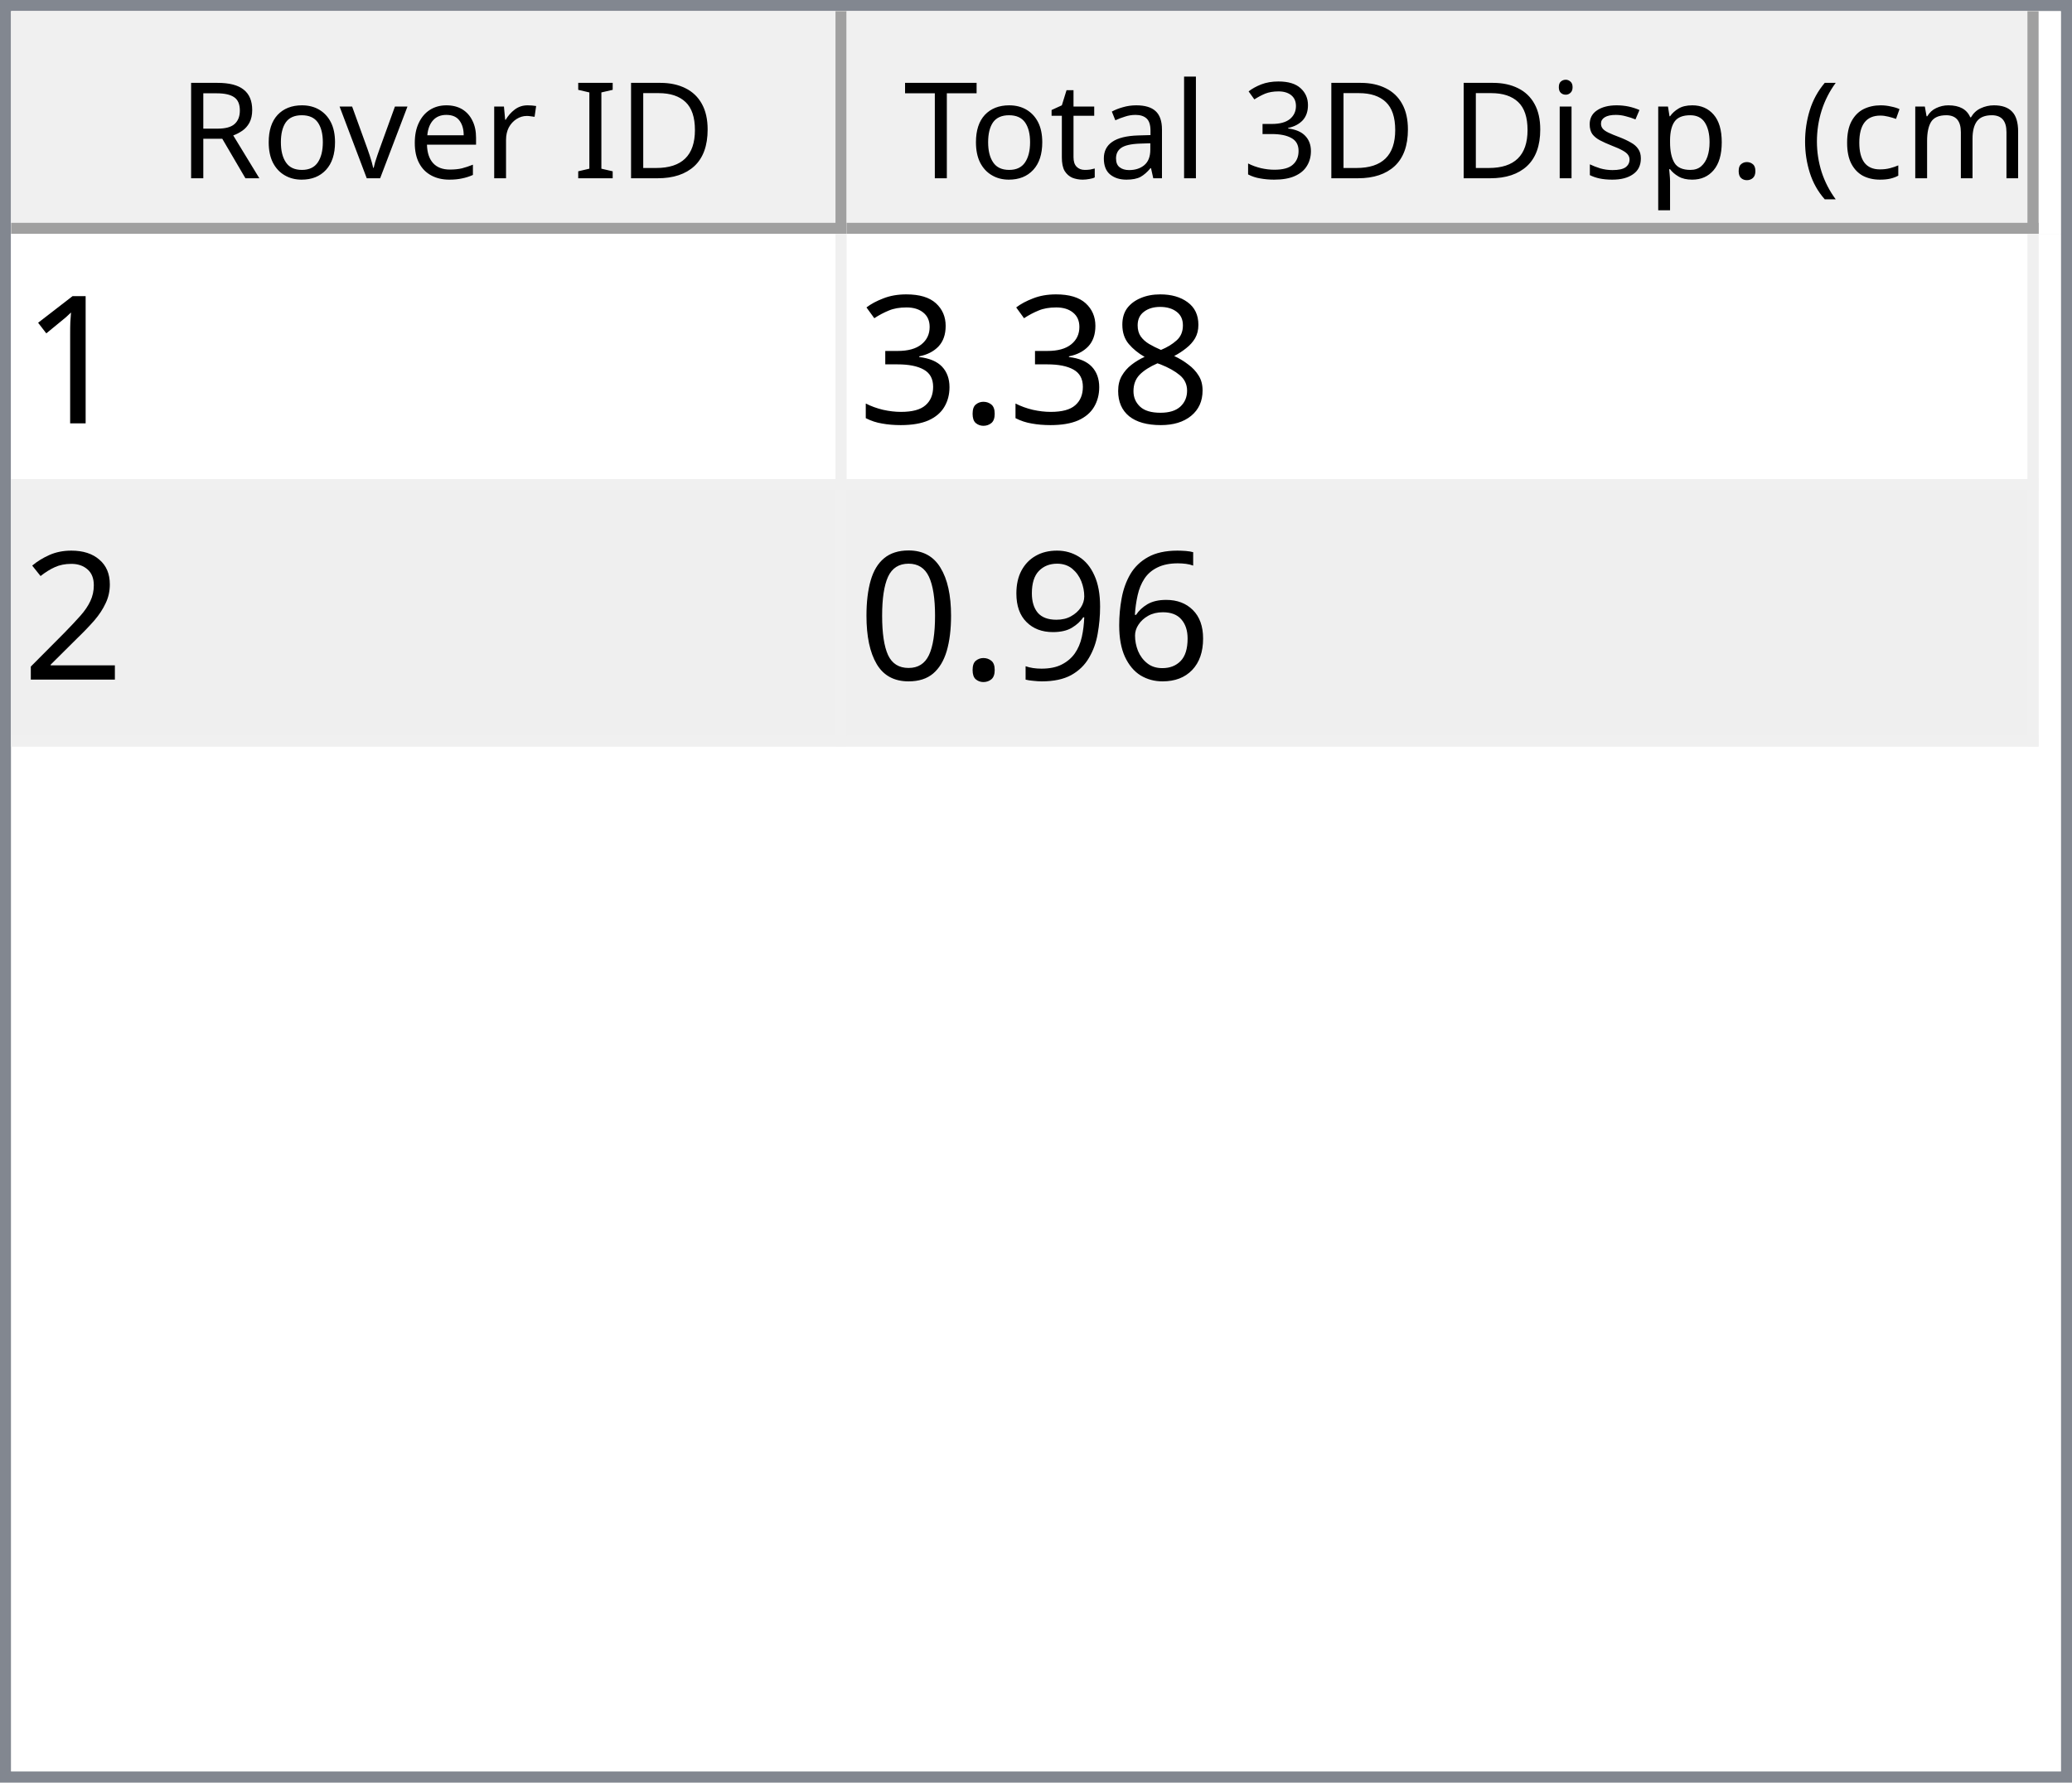
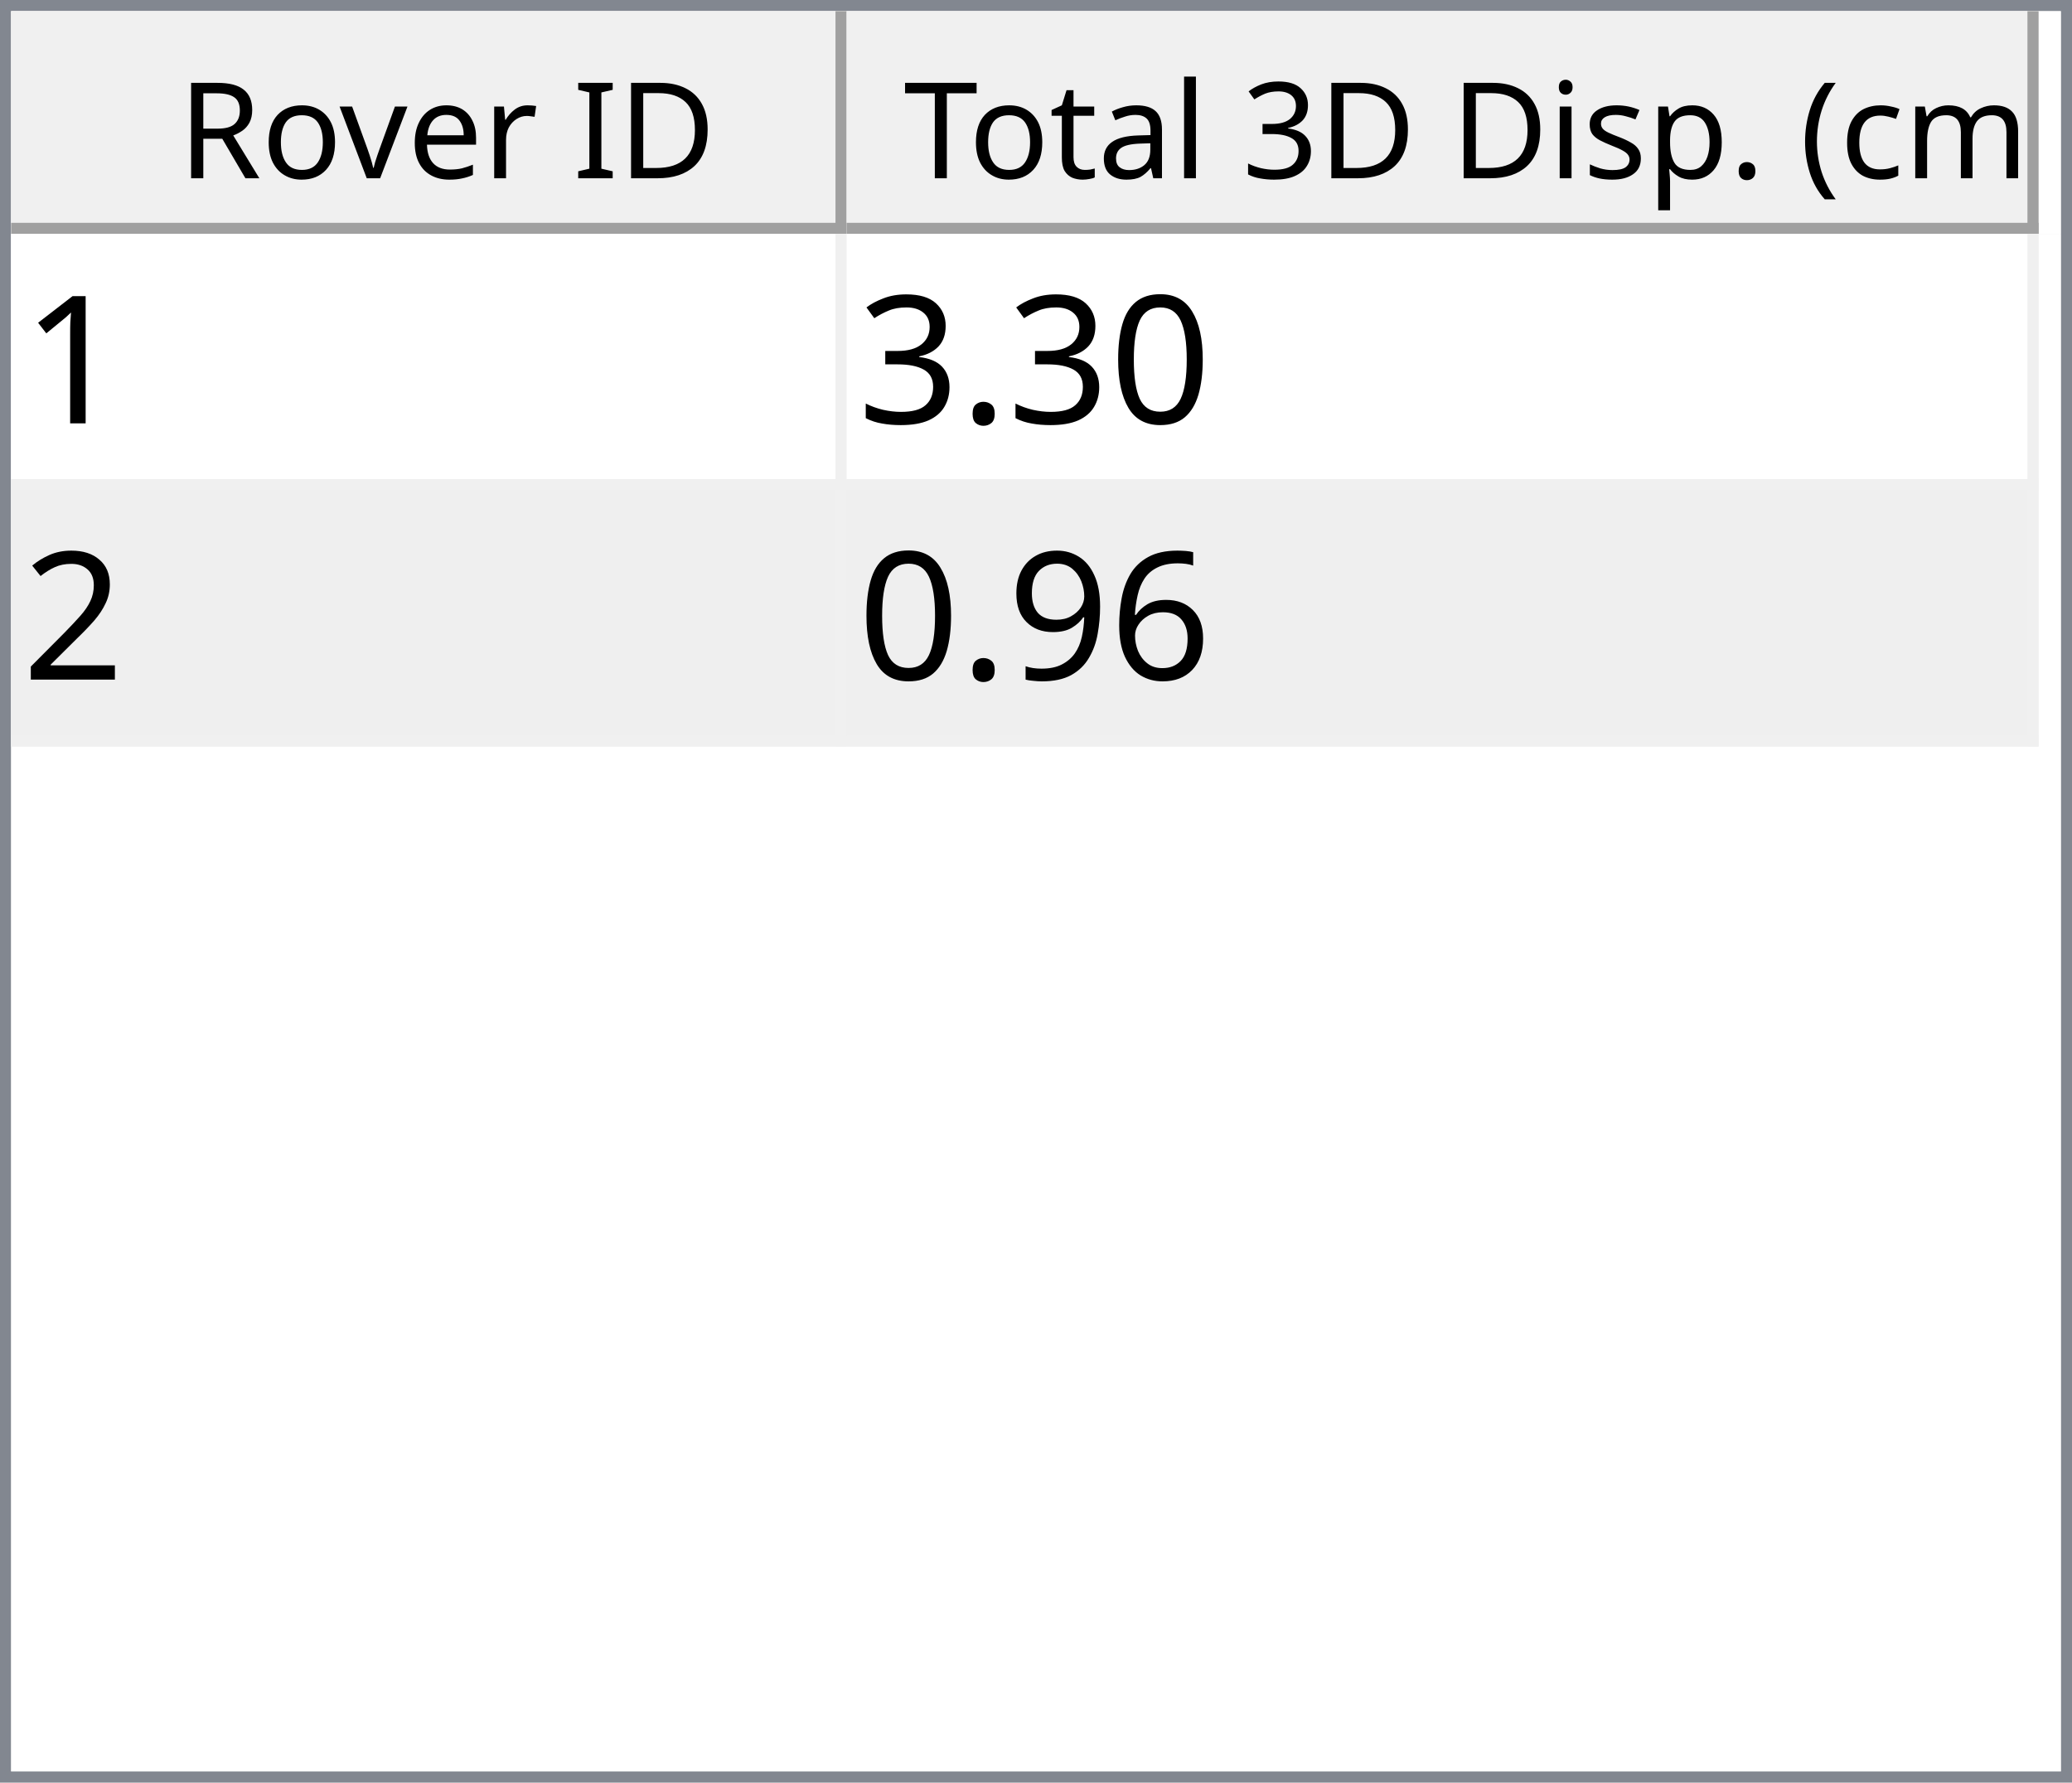
<svg xmlns="http://www.w3.org/2000/svg" style="fill-opacity:1; color-rendering:auto; color-interpolation:auto; text-rendering:auto; stroke:black; stroke-linecap:square; stroke-miterlimit:10; shape-rendering:auto; stroke-opacity:1; fill:black; stroke-dasharray:none; font-weight:normal; stroke-width:1; font-family:'Dialog'; font-style:normal; stroke-linejoin:miter; font-size:12px; stroke-dashoffset:0; image-rendering:auto;" width="186" height="160">
  <defs id="genericDefs" />
  <g>
    <defs id="defs1">
      <clipPath clipPathUnits="userSpaceOnUse" id="clipPath1">
        <path d="M0 0 L186 0 L186 160 L0 160 L0 0 Z" />
      </clipPath>
      <clipPath clipPathUnits="userSpaceOnUse" id="clipPath2">
        <path d="M0 0 L0 160 L186 160 L186 0 Z" />
      </clipPath>
      <clipPath clipPathUnits="userSpaceOnUse" id="clipPath3">
        <path d="M0 0 L0 20 L184 20 L184 0 Z" />
      </clipPath>
      <clipPath clipPathUnits="userSpaceOnUse" id="clipPath4">
        <path d="M0 0 L0 20 L75 20 L75 0 Z" />
      </clipPath>
      <clipPath clipPathUnits="userSpaceOnUse" id="clipPath5">
        <path d="M1 1 L1 19 L74 19 L74 1 Z" />
      </clipPath>
      <clipPath clipPathUnits="userSpaceOnUse" id="clipPath6">
        <path d="M0 0 L0 18 L73 18 L73 0 Z" />
      </clipPath>
      <clipPath clipPathUnits="userSpaceOnUse" id="clipPath7">
        <path d="M-0.5 -0.5 L-0.5 19.5 L74.5 19.5 L74.5 -0.5 Z" />
      </clipPath>
      <clipPath clipPathUnits="userSpaceOnUse" id="clipPath8">
        <path d="M0 0 L0 20 L107 20 L107 0 Z" />
      </clipPath>
      <clipPath clipPathUnits="userSpaceOnUse" id="clipPath9">
        <path d="M1 1 L1 19 L106 19 L106 1 Z" />
      </clipPath>
      <clipPath clipPathUnits="userSpaceOnUse" id="clipPath10">
        <path d="M0 0 L0 18 L105 18 L105 0 Z" />
      </clipPath>
      <clipPath clipPathUnits="userSpaceOnUse" id="clipPath11">
        <path d="M-0.5 -0.5 L-0.5 19.5 L106.5 19.5 L106.5 -0.5 Z" />
      </clipPath>
      <clipPath clipPathUnits="userSpaceOnUse" id="clipPath12">
        <path d="M0 0 L0 138 L184 138 L184 0 Z" />
      </clipPath>
      <clipPath clipPathUnits="userSpaceOnUse" id="clipPath13">
        <path d="M0 0 L0 46 L182 46 L182 0 Z" />
      </clipPath>
      <clipPath clipPathUnits="userSpaceOnUse" id="clipPath14">
        <path d="M-0.5 -0.5 L-0.5 45.5 L181.5 45.5 L181.5 -0.5 Z" />
      </clipPath>
      <clipPath clipPathUnits="userSpaceOnUse" id="clipPath15">
        <path d="M0 0 L0 22 L74 22 L74 0 Z" />
      </clipPath>
      <clipPath clipPathUnits="userSpaceOnUse" id="clipPath16">
        <path d="M0 0 L0 22 L106 22 L106 0 Z" />
      </clipPath>
      <font horiz-adv-x="64.551" id="font1">
        <font-face ascent="107.91" descent="25.098" units-per-em="100" style="font-style:normal; font-family:Segoe UI; font-weight:normal;" />
        <missing-glyph horiz-adv-x="64.551" d="M8.109 0 L8.109 68.266 L56.453 68.266 L56.453 0 L8.109 0 ZM15.328 7.234 L49.219 7.234 L49.219 61.031 L15.328 61.031 L15.328 7.234 Z" />
        <glyph unicode="D" horiz-adv-x="70.117" d="M9.188 0 L9.188 70.016 L28.516 70.016 Q65.531 70.016 65.531 35.891 Q65.531 19.672 55.25 9.836 Q44.969 0 27.734 0 L9.188 0 ZM17.391 62.594 L17.391 7.422 L27.828 7.422 Q41.609 7.422 49.273 14.797 Q56.938 22.172 56.938 35.688 Q56.938 62.594 28.328 62.594 L17.391 62.594 Z" />
        <glyph unicode="I" horiz-adv-x="26.611" d="M17.391 0 L9.188 0 L9.188 70.016 L17.391 70.016 L17.391 0 Z" />
        <glyph unicode=" " horiz-adv-x="27.393" d="" />
        <glyph unicode="r" horiz-adv-x="34.766" d="M34.188 41.891 Q32.078 43.5 28.125 43.5 Q23 43.5 19.555 38.672 Q16.109 33.844 16.109 25.484 L16.109 0 L8.109 0 L8.109 50 L16.109 50 L16.109 39.703 L16.312 39.703 Q18.016 44.969 21.531 47.922 Q25.047 50.875 29.391 50.875 Q32.516 50.875 34.188 50.203 L34.188 41.891 Z" />
        <glyph unicode="e" horiz-adv-x="52.295" d="M48.297 23 L12.984 23 Q13.188 14.656 17.484 10.109 Q21.781 5.562 29.297 5.562 Q37.75 5.562 44.828 11.141 L44.828 3.609 Q38.234 -1.172 27.391 -1.172 Q16.797 -1.172 10.742 5.641 Q4.688 12.453 4.688 24.812 Q4.688 36.469 11.305 43.82 Q17.922 51.172 27.734 51.172 Q37.547 51.172 42.922 44.828 Q48.297 38.484 48.297 27.203 L48.297 23 ZM40.094 29.781 Q40.047 36.719 36.75 40.578 Q33.453 44.438 27.594 44.438 Q21.922 44.438 17.969 40.383 Q14.016 36.328 13.094 29.781 L40.094 29.781 Z" />
        <glyph unicode="v" horiz-adv-x="47.9" d="M47.406 50 L27.484 0 L19.625 0 L0.688 50 L9.469 50 L22.172 13.672 Q23.578 9.672 23.922 6.688 L24.125 6.688 Q24.609 10.453 25.688 13.484 L38.969 50 L47.406 50 Z" />
        <glyph unicode="o" horiz-adv-x="58.594" d="M29 -1.172 Q17.922 -1.172 11.305 5.836 Q4.688 12.844 4.688 24.422 Q4.688 37.016 11.57 44.094 Q18.453 51.172 30.172 51.172 Q41.359 51.172 47.633 44.289 Q53.906 37.406 53.906 25.203 Q53.906 13.234 47.141 6.031 Q40.375 -1.172 29 -1.172 ZM29.594 44.438 Q21.875 44.438 17.383 39.188 Q12.891 33.938 12.891 24.703 Q12.891 15.828 17.43 10.695 Q21.969 5.562 29.594 5.562 Q37.359 5.562 41.531 10.594 Q45.703 15.625 45.703 24.906 Q45.703 34.281 41.531 39.359 Q37.359 44.438 29.594 44.438 Z" />
        <glyph unicode="R" horiz-adv-x="59.814" d="M59.375 0 L49.609 0 L37.891 19.625 Q36.281 22.359 34.766 24.289 Q33.25 26.219 31.664 27.438 Q30.078 28.656 28.25 29.219 Q26.422 29.781 24.125 29.781 L17.391 29.781 L17.391 0 L9.188 0 L9.188 70.016 L30.078 70.016 Q34.672 70.016 38.555 68.867 Q42.438 67.719 45.289 65.375 Q48.141 63.031 49.758 59.547 Q51.375 56.062 51.375 51.375 Q51.375 47.703 50.273 44.656 Q49.172 41.609 47.148 39.211 Q45.125 36.812 42.266 35.133 Q39.406 33.453 35.844 32.516 L35.844 32.328 Q37.594 31.547 38.891 30.547 Q40.188 29.547 41.359 28.18 Q42.531 26.812 43.68 25.078 Q44.828 23.344 46.234 21.047 L59.375 0 ZM17.391 62.594 L17.391 37.203 L28.516 37.203 Q31.594 37.203 34.203 38.133 Q36.812 39.062 38.719 40.797 Q40.625 42.531 41.703 45.047 Q42.781 47.562 42.781 50.688 Q42.781 56.297 39.141 59.445 Q35.5 62.594 28.609 62.594 L17.391 62.594 Z" />
        <glyph unicode=")" horiz-adv-x="30.176" d="M8.297 -15.922 L1.172 -15.922 Q16.406 2.344 16.406 26.812 Q16.406 51.469 1.078 70.016 L8.297 70.016 Q23.531 52.156 23.531 26.703 Q23.531 1.375 8.297 -15.922 Z" />
        <glyph unicode="m" horiz-adv-x="86.133" d="M79.109 0 L71.094 0 L71.094 28.719 Q71.094 37.016 68.531 40.727 Q65.969 44.438 59.906 44.438 Q54.781 44.438 51.195 39.75 Q47.609 35.062 47.609 28.516 L47.609 0 L39.594 0 L39.594 29.688 Q39.594 44.438 28.219 44.438 Q22.953 44.438 19.531 40.016 Q16.109 35.594 16.109 28.516 L16.109 0 L8.109 0 L8.109 50 L16.109 50 L16.109 42.094 L16.312 42.094 Q21.625 51.172 31.844 51.172 Q36.969 51.172 40.773 48.312 Q44.578 45.453 46 40.828 Q51.562 51.172 62.594 51.172 Q79.109 51.172 79.109 30.812 L79.109 0 Z" />
        <glyph unicode="c" horiz-adv-x="46.191" d="M42.188 2.297 Q36.422 -1.172 28.516 -1.172 Q17.828 -1.172 11.258 5.789 Q4.688 12.75 4.688 23.828 Q4.688 36.188 11.766 43.68 Q18.844 51.172 30.672 51.172 Q37.25 51.172 42.281 48.734 L42.281 40.531 Q36.719 44.438 30.375 44.438 Q22.703 44.438 17.797 38.945 Q12.891 33.453 12.891 24.516 Q12.891 15.719 17.508 10.641 Q22.125 5.562 29.891 5.562 Q36.422 5.562 42.188 9.906 L42.188 2.297 Z" />
        <glyph unicode="(" horiz-adv-x="30.176" d="M29.109 -15.922 L21.969 -15.922 Q6.844 1.375 6.844 26.703 Q6.844 52.156 21.969 70.016 L29.203 70.016 Q13.875 51.469 13.875 26.812 Q13.875 2.344 29.109 -15.922 Z" />
        <glyph unicode="." horiz-adv-x="21.68" d="M10.891 -1.078 Q8.641 -1.078 7.055 0.539 Q5.469 2.156 5.469 4.391 Q5.469 6.641 7.055 8.273 Q8.641 9.906 10.891 9.906 Q13.188 9.906 14.797 8.273 Q16.406 6.641 16.406 4.391 Q16.406 2.156 14.797 0.539 Q13.188 -1.078 10.891 -1.078 Z" />
        <glyph unicode="p" horiz-adv-x="58.789" d="M16.312 7.234 L16.109 7.234 L16.109 -23 L8.109 -23 L8.109 50 L16.109 50 L16.109 41.219 L16.312 41.219 Q22.219 51.172 33.594 51.172 Q43.266 51.172 48.688 44.461 Q54.109 37.75 54.109 26.469 Q54.109 13.922 48 6.375 Q41.891 -1.172 31.297 -1.172 Q21.578 -1.172 16.312 7.234 ZM16.109 27.391 L16.109 20.406 Q16.109 14.203 20.141 9.883 Q24.172 5.562 30.375 5.562 Q37.641 5.562 41.773 11.133 Q45.906 16.703 45.906 26.609 Q45.906 34.969 42.047 39.703 Q38.188 44.438 31.594 44.438 Q24.609 44.438 20.359 39.578 Q16.109 34.719 16.109 27.391 Z" />
        <glyph unicode="s" horiz-adv-x="42.432" d="M5.078 1.812 L5.078 10.406 Q11.625 5.562 19.484 5.562 Q30.031 5.562 30.031 12.594 Q30.031 14.594 29.125 15.992 Q28.219 17.391 26.68 18.461 Q25.141 19.531 23.07 20.383 Q21 21.234 18.609 22.172 Q15.281 23.484 12.766 24.828 Q10.25 26.172 8.57 27.859 Q6.891 29.547 6.031 31.695 Q5.172 33.844 5.172 36.719 Q5.172 40.234 6.789 42.945 Q8.406 45.656 11.086 47.484 Q13.766 49.312 17.211 50.242 Q20.656 51.172 24.312 51.172 Q30.812 51.172 35.938 48.922 L35.938 40.828 Q30.422 44.438 23.25 44.438 Q21 44.438 19.195 43.922 Q17.391 43.406 16.094 42.477 Q14.797 41.547 14.086 40.258 Q13.375 38.969 13.375 37.406 Q13.375 35.453 14.086 34.133 Q14.797 32.812 16.164 31.789 Q17.531 30.766 19.484 29.938 Q21.438 29.109 23.922 28.125 Q27.25 26.859 29.883 25.516 Q32.516 24.172 34.375 22.484 Q36.234 20.797 37.234 18.602 Q38.234 16.406 38.234 13.375 Q38.234 9.672 36.602 6.938 Q34.969 4.203 32.234 2.398 Q29.5 0.594 25.93 -0.289 Q22.359 -1.172 18.453 -1.172 Q10.75 -1.172 5.078 1.812 Z" />
        <glyph unicode="i" horiz-adv-x="24.219" d="M12.203 62.703 Q10.062 62.703 8.547 64.164 Q7.031 65.625 7.031 67.875 Q7.031 70.125 8.547 71.609 Q10.062 73.094 12.203 73.094 Q14.406 73.094 15.945 71.609 Q17.484 70.125 17.484 67.875 Q17.484 65.719 15.945 64.211 Q14.406 62.703 12.203 62.703 ZM16.109 0 L8.109 0 L8.109 50 L16.109 50 L16.109 0 Z" />
        <glyph unicode="3" horiz-adv-x="53.906" d="M46.531 19.828 Q46.531 15.094 44.75 11.211 Q42.969 7.328 39.719 4.57 Q36.469 1.812 31.93 0.297 Q27.391 -1.219 21.922 -1.219 Q11.922 -1.219 6 2.594 L6 11.188 Q13.094 5.609 22.219 5.609 Q25.875 5.609 28.828 6.539 Q31.781 7.469 33.906 9.227 Q36.031 10.984 37.18 13.477 Q38.328 15.969 38.328 19.094 Q38.328 32.812 18.797 32.812 L12.984 32.812 L12.984 39.594 L18.5 39.594 Q35.797 39.594 35.797 52.484 Q35.797 64.406 22.609 64.406 Q15.188 64.406 8.688 59.422 L8.688 67.188 Q15.375 71.188 24.609 71.188 Q29 71.188 32.57 69.969 Q36.141 68.75 38.68 66.555 Q41.219 64.359 42.609 61.281 Q44 58.203 44 54.5 Q44 40.672 30.031 36.719 L30.031 36.531 Q33.594 36.141 36.625 34.797 Q39.656 33.453 41.852 31.305 Q44.047 29.156 45.289 26.25 Q46.531 23.344 46.531 19.828 Z" />
        <glyph unicode="l" horiz-adv-x="24.219" d="M16.109 0 L8.109 0 L8.109 74.031 L16.109 74.031 L16.109 0 Z" />
        <glyph unicode="a" horiz-adv-x="50.879" d="M43.891 0 L35.891 0 L35.891 7.812 L35.688 7.812 Q30.469 -1.172 20.312 -1.172 Q12.844 -1.172 8.617 2.781 Q4.391 6.734 4.391 13.281 Q4.391 27.297 20.906 29.594 L35.891 31.688 Q35.891 44.438 25.594 44.438 Q16.547 44.438 9.281 38.281 L9.281 46.484 Q16.656 51.172 26.266 51.172 Q43.891 51.172 43.891 32.516 L43.891 0 ZM35.891 25.297 L23.828 23.641 Q18.266 22.859 15.43 20.875 Q12.594 18.891 12.594 13.875 Q12.594 10.203 15.211 7.883 Q17.828 5.562 22.172 5.562 Q28.125 5.562 32.008 9.742 Q35.891 13.922 35.891 20.312 L35.891 25.297 Z" />
        <glyph unicode="t" horiz-adv-x="33.887" d="M31.297 0.484 Q28.469 -1.078 23.828 -1.078 Q10.688 -1.078 10.688 13.578 L10.688 43.172 L2.094 43.172 L2.094 50 L10.688 50 L10.688 62.203 L18.703 64.797 L18.703 50 L31.297 50 L31.297 43.172 L18.703 43.172 L18.703 14.984 Q18.703 9.969 20.414 7.82 Q22.125 5.672 26.078 5.672 Q29.109 5.672 31.297 7.328 L31.297 0.484 Z" />
        <glyph unicode="T" horiz-adv-x="52.393" d="M50.594 62.594 L30.375 62.594 L30.375 0 L22.172 0 L22.172 62.594 L2 62.594 L2 70.016 L50.594 70.016 L50.594 62.594 Z" />
      </font>
      <font horiz-adv-x="75.0" id="font2">
        <font-face ascent="100.537" descent="21.973" units-per-em="100" style="font-style:normal; font-family:sans-serif; font-weight:normal;" />
        <missing-glyph horiz-adv-x="75.0" d="M12.5 0 L12.5 62.5 L62.5 62.5 L62.5 0 L12.5 0 ZM14.062 1.562 L60.938 1.562 L60.938 60.938 L14.062 60.938 L14.062 1.562 Z" />
        <glyph unicode="1" horiz-adv-x="55.615" d="M37.25 0 L28.469 0 L28.469 56 Q25.297 52.984 20.141 49.953 Q14.984 46.922 10.891 45.406 L10.891 53.906 Q18.266 57.375 23.781 62.305 Q29.297 67.234 31.594 71.875 L37.25 71.875 L37.25 0 Z" />
-         <glyph unicode="8" horiz-adv-x="55.615" d="M17.672 38.812 Q12.203 40.828 9.57 44.539 Q6.938 48.25 6.938 53.422 Q6.938 61.234 12.555 66.555 Q18.172 71.875 27.484 71.875 Q36.859 71.875 42.578 66.43 Q48.297 60.984 48.297 53.172 Q48.297 48.188 45.68 44.508 Q43.062 40.828 37.75 38.812 Q44.344 36.672 47.781 31.883 Q51.219 27.094 51.219 20.453 Q51.219 11.281 44.727 5.031 Q38.234 -1.219 27.641 -1.219 Q17.047 -1.219 10.547 5.055 Q4.047 11.328 4.047 20.703 Q4.047 27.688 7.594 32.398 Q11.141 37.109 17.672 38.812 ZM15.922 53.719 Q15.922 48.641 19.195 45.414 Q22.469 42.188 27.688 42.188 Q32.766 42.188 36.016 45.383 Q39.266 48.578 39.266 53.219 Q39.266 58.062 35.914 61.359 Q32.562 64.656 27.594 64.656 Q22.562 64.656 19.242 61.43 Q15.922 58.203 15.922 53.719 ZM13.094 20.656 Q13.094 16.891 14.875 13.375 Q16.656 9.859 20.172 7.93 Q23.688 6 27.734 6 Q34.031 6 38.133 10.055 Q42.234 14.109 42.234 20.359 Q42.234 26.703 38.016 30.859 Q33.797 35.016 27.438 35.016 Q21.234 35.016 17.164 30.914 Q13.094 26.812 13.094 20.656 Z" />
+         <glyph unicode="0" horiz-adv-x="55.615" d="M4.156 35.297 Q4.156 48 6.766 55.742 Q9.375 63.484 14.523 67.68 Q19.672 71.875 27.484 71.875 Q33.25 71.875 37.594 69.555 Q41.938 67.234 44.773 62.867 Q47.609 58.5 49.219 52.227 Q50.828 45.953 50.828 35.297 Q50.828 22.703 48.242 14.969 Q45.656 7.234 40.508 3.008 Q35.359 -1.219 27.484 -1.219 Q17.141 -1.219 11.234 6.203 Q4.156 15.141 4.156 35.297 ZM13.188 35.297 Q13.188 17.672 17.312 11.836 Q21.438 6 27.484 6 Q33.547 6 37.672 11.859 Q41.797 17.719 41.797 35.297 Q41.797 52.984 37.672 58.789 Q33.547 64.594 27.391 64.594 Q21.344 64.594 17.719 59.469 Q13.188 52.938 13.188 35.297 Z" />
        <glyph unicode="." horiz-adv-x="27.783" d="M9.078 0 L9.078 10.016 L19.094 10.016 L19.094 0 L9.078 0 Z" />
        <glyph unicode="3" horiz-adv-x="55.615" d="M4.203 18.891 L12.984 20.062 Q14.5 12.594 18.141 9.297 Q21.781 6 27 6 Q33.203 6 37.477 10.297 Q41.75 14.594 41.75 20.953 Q41.75 27 37.797 30.93 Q33.844 34.859 27.734 34.859 Q25.25 34.859 21.531 33.891 L22.516 41.609 Q23.391 41.5 23.922 41.5 Q29.547 41.5 34.039 44.43 Q38.531 47.359 38.531 53.469 Q38.531 58.297 35.258 61.477 Q31.984 64.656 26.812 64.656 Q21.688 64.656 18.266 61.43 Q14.844 58.203 13.875 51.766 L5.078 53.328 Q6.688 62.156 12.398 67.016 Q18.109 71.875 26.609 71.875 Q32.469 71.875 37.398 69.359 Q42.328 66.844 44.945 62.5 Q47.562 58.156 47.562 53.266 Q47.562 48.641 45.07 44.828 Q42.578 41.016 37.703 38.766 Q44.047 37.312 47.562 32.695 Q51.078 28.078 51.078 21.141 Q51.078 11.766 44.242 5.25 Q37.406 -1.266 26.953 -1.266 Q17.531 -1.266 11.305 4.352 Q5.078 9.969 4.203 18.891 Z" />
        <glyph unicode="2" horiz-adv-x="55.615" d="M50.344 8.453 L50.344 0 L3.031 0 Q2.938 3.172 4.047 6.109 Q5.859 10.938 9.836 15.625 Q13.812 20.312 21.344 26.469 Q33.016 36.031 37.117 41.625 Q41.219 47.219 41.219 52.203 Q41.219 57.422 37.477 61.008 Q33.734 64.594 27.734 64.594 Q21.391 64.594 17.578 60.789 Q13.766 56.984 13.719 50.25 L4.688 51.172 Q5.609 61.281 11.664 66.578 Q17.719 71.875 27.938 71.875 Q38.234 71.875 44.242 66.164 Q50.25 60.453 50.25 52 Q50.25 47.703 48.492 43.555 Q46.734 39.406 42.656 34.812 Q38.578 30.219 29.109 22.219 Q21.188 15.578 18.945 13.211 Q16.703 10.844 15.234 8.453 L50.344 8.453 Z" />
        <glyph unicode="6" horiz-adv-x="55.615" d="M49.75 54.047 L41.016 53.375 Q39.844 58.547 37.703 60.891 Q34.125 64.656 28.906 64.656 Q24.703 64.656 21.531 62.312 Q17.391 59.281 14.992 53.469 Q12.594 47.656 12.5 36.922 Q15.672 41.75 20.266 44.094 Q24.859 46.438 29.891 46.438 Q38.672 46.438 44.852 39.969 Q51.031 33.5 51.031 23.25 Q51.031 16.5 48.125 10.719 Q45.219 4.938 40.141 1.859 Q35.062 -1.219 28.609 -1.219 Q17.625 -1.219 10.695 6.859 Q3.766 14.938 3.766 33.5 Q3.766 54.25 11.422 63.672 Q18.109 71.875 29.438 71.875 Q37.891 71.875 43.289 67.141 Q48.688 62.406 49.75 54.047 ZM13.875 23.188 Q13.875 18.656 15.797 14.508 Q17.719 10.359 21.188 8.18 Q24.656 6 28.469 6 Q34.031 6 38.039 10.492 Q42.047 14.984 42.047 22.703 Q42.047 30.125 38.086 34.398 Q34.125 38.672 28.125 38.672 Q22.172 38.672 18.023 34.398 Q13.875 30.125 13.875 23.188 Z" />
        <glyph unicode="9" horiz-adv-x="55.615" d="M5.469 16.547 L13.922 17.328 Q14.984 11.375 18.016 8.688 Q21.047 6 25.781 6 Q29.828 6 32.883 7.859 Q35.938 9.719 37.891 12.82 Q39.844 15.922 41.164 21.195 Q42.484 26.469 42.484 31.938 Q42.484 32.516 42.438 33.688 Q39.797 29.5 35.234 26.883 Q30.672 24.266 25.344 24.266 Q16.453 24.266 10.305 30.711 Q4.156 37.156 4.156 47.703 Q4.156 58.594 10.578 65.234 Q17 71.875 26.656 71.875 Q33.641 71.875 39.43 68.117 Q45.219 64.359 48.219 57.398 Q51.219 50.438 51.219 37.25 Q51.219 23.531 48.242 15.406 Q45.266 7.281 39.383 3.031 Q33.5 -1.219 25.594 -1.219 Q17.188 -1.219 11.867 3.445 Q6.547 8.109 5.469 16.547 ZM41.453 48.141 Q41.453 55.719 37.43 60.156 Q33.406 64.594 27.734 64.594 Q21.875 64.594 17.531 59.812 Q13.188 55.031 13.188 47.406 Q13.188 40.578 17.312 36.305 Q21.438 32.031 27.484 32.031 Q33.594 32.031 37.523 36.305 Q41.453 40.578 41.453 48.141 Z" />
-         <glyph unicode="0" horiz-adv-x="55.615" d="M4.156 35.297 Q4.156 48 6.766 55.742 Q9.375 63.484 14.523 67.68 Q19.672 71.875 27.484 71.875 Q33.25 71.875 37.594 69.555 Q41.938 67.234 44.773 62.867 Q47.609 58.5 49.219 52.227 Q50.828 45.953 50.828 35.297 Q50.828 22.703 48.242 14.969 Q45.656 7.234 40.508 3.008 Q35.359 -1.219 27.484 -1.219 Q17.141 -1.219 11.234 6.203 Q4.156 15.141 4.156 35.297 ZM13.188 35.297 Q13.188 17.672 17.312 11.836 Q21.438 6 27.484 6 Q33.547 6 37.672 11.859 Q41.797 17.719 41.797 35.297 Q41.797 52.984 37.672 58.789 Q33.547 64.594 27.391 64.594 Q21.344 64.594 17.719 59.469 Q13.188 52.938 13.188 35.297 Z" />
      </font>
    </defs>
    <g style="fill:white; stroke:white;">
      <rect x="0" y="0" width="186" style="clip-path:url(#clipPath1); stroke:none;" height="160" />
    </g>
    <g style="fill:white; text-rendering:optimizeSpeed; color-rendering:optimizeSpeed; image-rendering:optimizeSpeed; shape-rendering:crispEdges; stroke:white; color-interpolation:sRGB;">
      <rect x="0" width="186" height="160" y="0" style="stroke:none;" />
      <path style="stroke:none;" d="M0 160 L186 160 L186 0 L0 0 Z" />
    </g>
    <g style="fill:rgb(240,240,240); font-family:'Segoe UI'; stroke:rgb(240,240,240);">
      <rect x="0" y="0" width="186" style="clip-path:url(#clipPath2); stroke:none;" height="160" />
    </g>
    <g style="fill:rgb(130,135,144); font-family:'Segoe UI'; stroke:rgb(130,135,144);">
      <path d="M0 0 L186 0 L186 160 L0 160 L0 0 ZM1 1 L185 1 L185 159 L1 159 L1 1 Z" style="fill-rule:evenodd; clip-path:url(#clipPath2); stroke:none;" />
    </g>
    <g style="fill:white; font-family:'Segoe UI'; stroke:white;" transform="translate(1,1)">
      <rect x="0" y="0" width="184" style="clip-path:url(#clipPath3); stroke:none;" height="20" />
    </g>
    <g style="fill:rgb(240,240,240); font-family:'Segoe UI'; stroke:rgb(240,240,240);" transform="translate(1,1)">
      <rect x="0" y="0" width="75" style="clip-path:url(#clipPath4); stroke:none;" height="20" />
    </g>
    <g style="font-family:'Segoe UI';" transform="translate(2,2)">
      <text x="14" xml:space="preserve" y="14" style="clip-path:url(#clipPath6); stroke:none;">Rover ID</text>
    </g>
    <g style="fill:rgb(160,160,160); font-family:'Segoe UI'; stroke:rgb(160,160,160); stroke-linejoin:bevel;" transform="translate(1.5,1.5)">
      <line x1="74" x2="74" y1="0" style="fill:none; clip-path:url(#clipPath7);" y2="19" />
    </g>
    <g style="fill:rgb(160,160,160); font-family:'Segoe UI'; stroke:rgb(160,160,160); stroke-linejoin:bevel;" transform="matrix(1,0,0,1,1,1) translate(0.5,0.5)">
      <line x1="0" x2="74" y1="19" style="fill:none; clip-path:url(#clipPath7);" y2="19" />
    </g>
    <g style="fill:rgb(240,240,240); font-family:'Segoe UI'; stroke:rgb(240,240,240);" transform="translate(76,1)">
      <rect x="0" y="0" width="107" style="clip-path:url(#clipPath8); stroke:none;" height="20" />
    </g>
    <g style="font-family:'Segoe UI';" transform="translate(77,2)">
      <text x="1" xml:space="preserve" y="14" style="clip-path:url(#clipPath10); stroke:none;"> Total 3D Disp. (cm)</text>
    </g>
    <g style="fill:rgb(160,160,160); font-family:'Segoe UI'; stroke:rgb(160,160,160); stroke-linejoin:bevel;" transform="translate(76.5,1.5)">
      <line x1="106" x2="106" y1="0" style="fill:none; clip-path:url(#clipPath11);" y2="19" />
    </g>
    <g style="fill:rgb(160,160,160); font-family:'Segoe UI'; stroke:rgb(160,160,160); stroke-linejoin:bevel;" transform="matrix(1,0,0,1,76,1) translate(0.5,0.5)">
      <line x1="0" x2="106" y1="19" style="fill:none; clip-path:url(#clipPath11);" y2="19" />
    </g>
    <g style="fill:white; font-family:'Segoe UI'; stroke:white;" transform="translate(1,21)">
      <rect x="0" y="0" width="184" style="clip-path:url(#clipPath12); stroke:none;" height="138" />
    </g>
    <g style="fill:rgb(240,240,240); font-size:16px; font-family:sans-serif; stroke:rgb(240,240,240);" transform="translate(1,21)">
      <rect x="0" y="0" width="182" style="clip-path:url(#clipPath13); stroke:none;" height="46" />
      <line transform="translate(0.5,0.5)" x1="0" x2="181" y1="22" style="clip-path:url(#clipPath14); fill:none; stroke-linejoin:bevel;" y2="22" />
    </g>
    <g transform="matrix(1,0,0,1,1,21) translate(0.5,0.5)" style="fill:rgb(240,240,240); font-size:16px; font-family:sans-serif; stroke:rgb(240,240,240); stroke-linejoin:bevel;">
      <line x1="0" x2="181" y1="45" style="fill:none; clip-path:url(#clipPath14);" y2="45" />
    </g>
    <g transform="matrix(1,0,0,1,1,21) translate(0.5,0.5)" style="fill:rgb(240,240,240); font-size:16px; font-family:sans-serif; stroke:rgb(240,240,240); stroke-linejoin:bevel;">
      <line x1="74" x2="74" y1="0" style="fill:none; clip-path:url(#clipPath14);" y2="45" />
    </g>
    <g transform="matrix(1,0,0,1,1,21) translate(0.5,0.5)" style="fill:rgb(240,240,240); font-size:16px; font-family:sans-serif; stroke:rgb(240,240,240); stroke-linejoin:bevel;">
      <line x1="181" x2="181" y1="0" style="fill:none; clip-path:url(#clipPath14);" y2="45" />
    </g>
    <g style="fill:white; font-size:16px; font-family:sans-serif; stroke:white;" transform="matrix(1,0,0,1,1,21)">
      <rect x="0" y="0" width="74" style="clip-path:url(#clipPath15); stroke:none;" height="22" />
      <text x="1" y="17" style="fill:black; clip-path:url(#clipPath15); stroke:none;" xml:space="preserve">1</text>
    </g>
    <g style="fill:white; font-size:16px; font-family:sans-serif; stroke:white;" transform="matrix(1,0,0,1,1,21) translate(75,0)">
      <rect x="0" y="0" width="106" style="clip-path:url(#clipPath16); stroke:none;" height="22" />
-       <text x="1" y="17" style="fill:black; clip-path:url(#clipPath16); stroke:none;" xml:space="preserve">3.38</text>
+       <text x="1" y="17" style="fill:black; clip-path:url(#clipPath16); stroke:none;" xml:space="preserve">3.30</text>
    </g>
    <g style="fill:rgb(239,239,239); font-size:16px; font-family:sans-serif; stroke:rgb(239,239,239);" transform="matrix(1,0,0,1,1,21) translate(0,23)">
      <rect x="0" y="0" width="74" style="clip-path:url(#clipPath15); stroke:none;" height="22" />
      <text x="1" y="17" style="fill:black; clip-path:url(#clipPath15); stroke:none;" xml:space="preserve">2</text>
    </g>
    <g style="fill:rgb(239,239,239); font-size:16px; font-family:sans-serif; stroke:rgb(239,239,239);" transform="matrix(1,0,0,1,1,21) translate(75,23)">
      <rect x="0" y="0" width="106" style="clip-path:url(#clipPath16); stroke:none;" height="22" />
      <text x="1" y="17" style="fill:black; clip-path:url(#clipPath16); stroke:none;" xml:space="preserve">0.96</text>
    </g>
  </g>
</svg>
